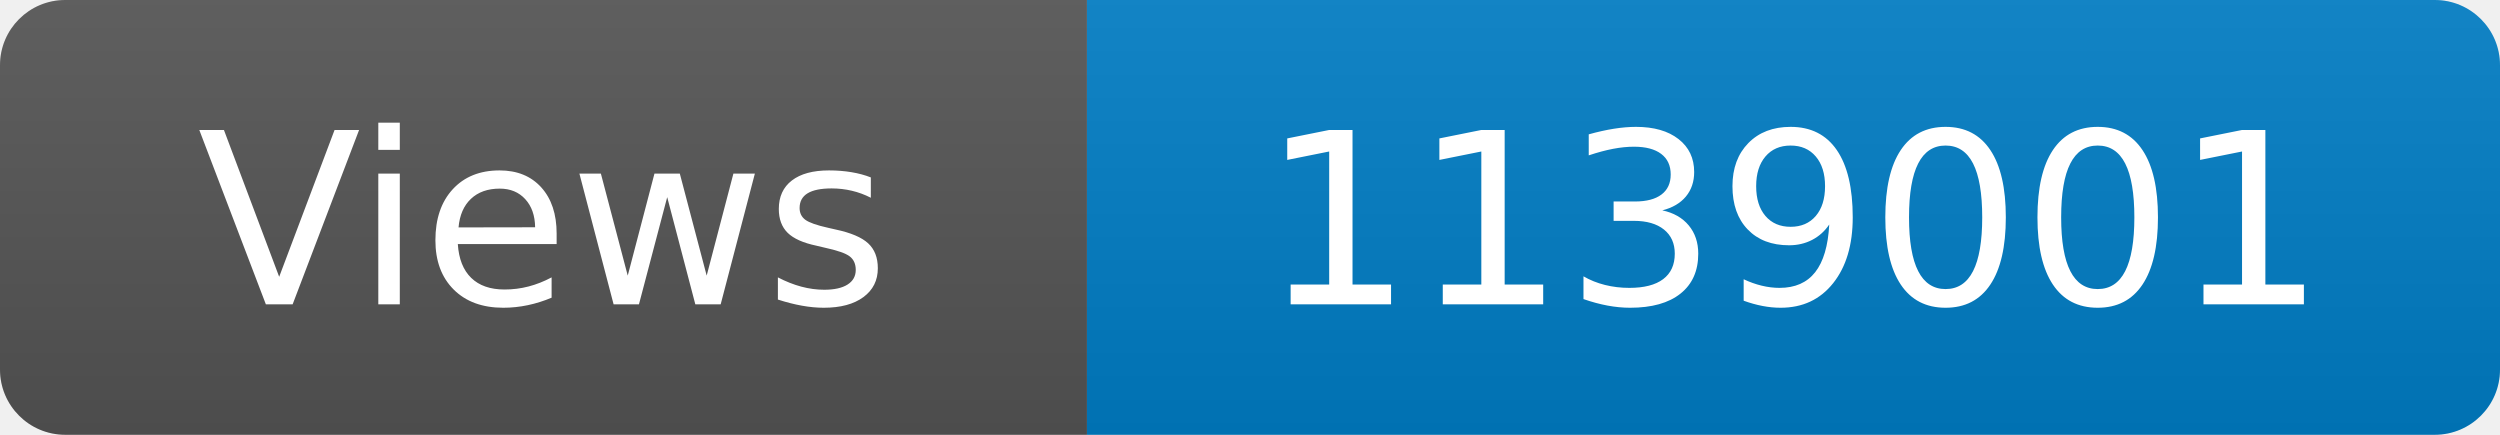
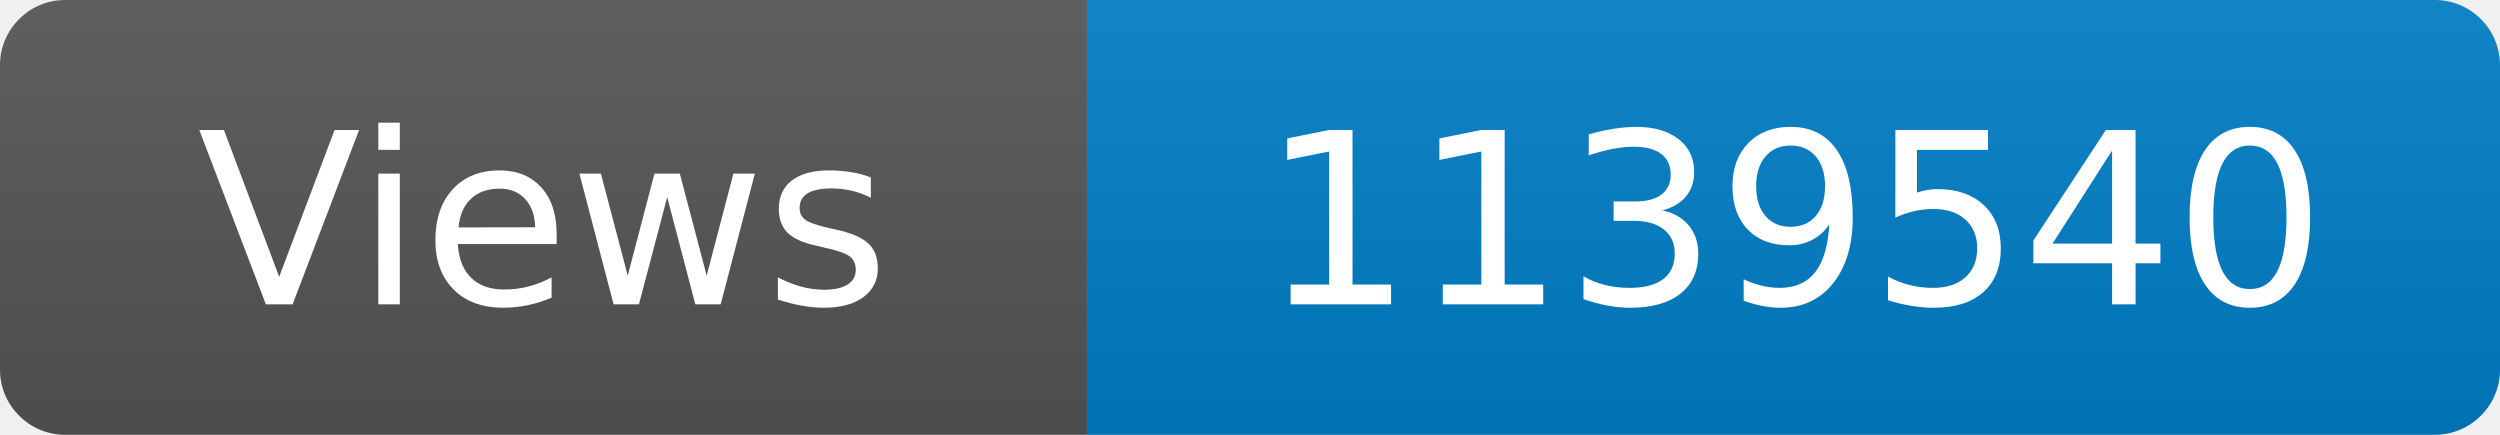
<svg xmlns="http://www.w3.org/2000/svg" width="115" height="20" role="img" aria-label="Maintained?: yes">
  <linearGradient id="s" x2="0" y2="100%">
    <stop offset="0" stop-color="#bbb" stop-opacity=".1" />
    <stop offset="1" stop-opacity=".1" />
  </linearGradient>
  <clipPath id="r">
    <rect width="115" height="20" rx="3" fill="#fff" />
  </clipPath>
  <g clip-path="url(#r)">
    <rect width="50" height="20" fill="#555" />
    <rect x="50" width="160" height="20" fill="#007ec6" />
    <rect width="115" height="20" fill="url(#s)" />
  </g>
  <g fill="#fff" text-anchor="middle" font-family="Verdana,Geneva,DejaVu Sans,sans-serif" font-size="110">
    <text x="250" y="140" transform="scale(.1)" fill="#fff">Views</text>
-     <text x="825" y="140" transform="scale(.1)" fill="#fff">1139001</text>
+     <text x="825" y="140" transform="scale(.1)" fill="#fff">1139540</text>
  </g>
</svg>
